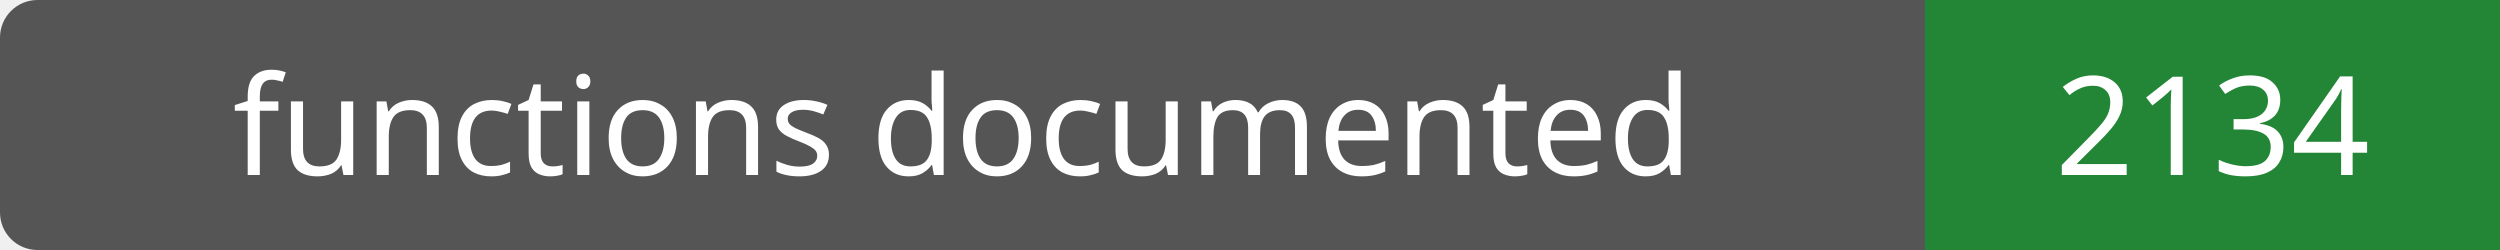
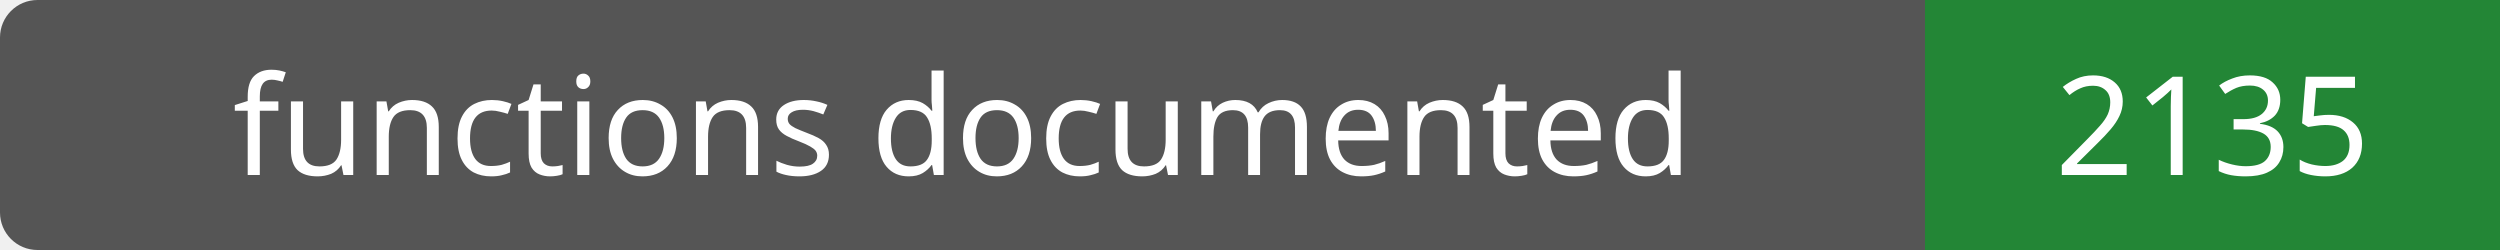
- <svg xmlns="http://www.w3.org/2000/svg" width="200" height="20" role="img" aria-label="functions documented: 2134">
+ <svg xmlns="http://www.w3.org/2000/svg" width="200" height="20" role="img" aria-label="functions documented: 2135">
  <rect width="200" height="20" rx="3" fill="#555" />
  <path fill="#238636" d="M154 0h46v20H154z" />
  <g fill="#fff" text-anchor="middle" font-family="Verdana,sans-serif" font-size="11">
    <text x="77.0" y="14">functions documented</text>
-     <text x="177.0" y="14">2134</text>
+     <text x="177.0" y="14">2135</text>
  </g>
</svg>
